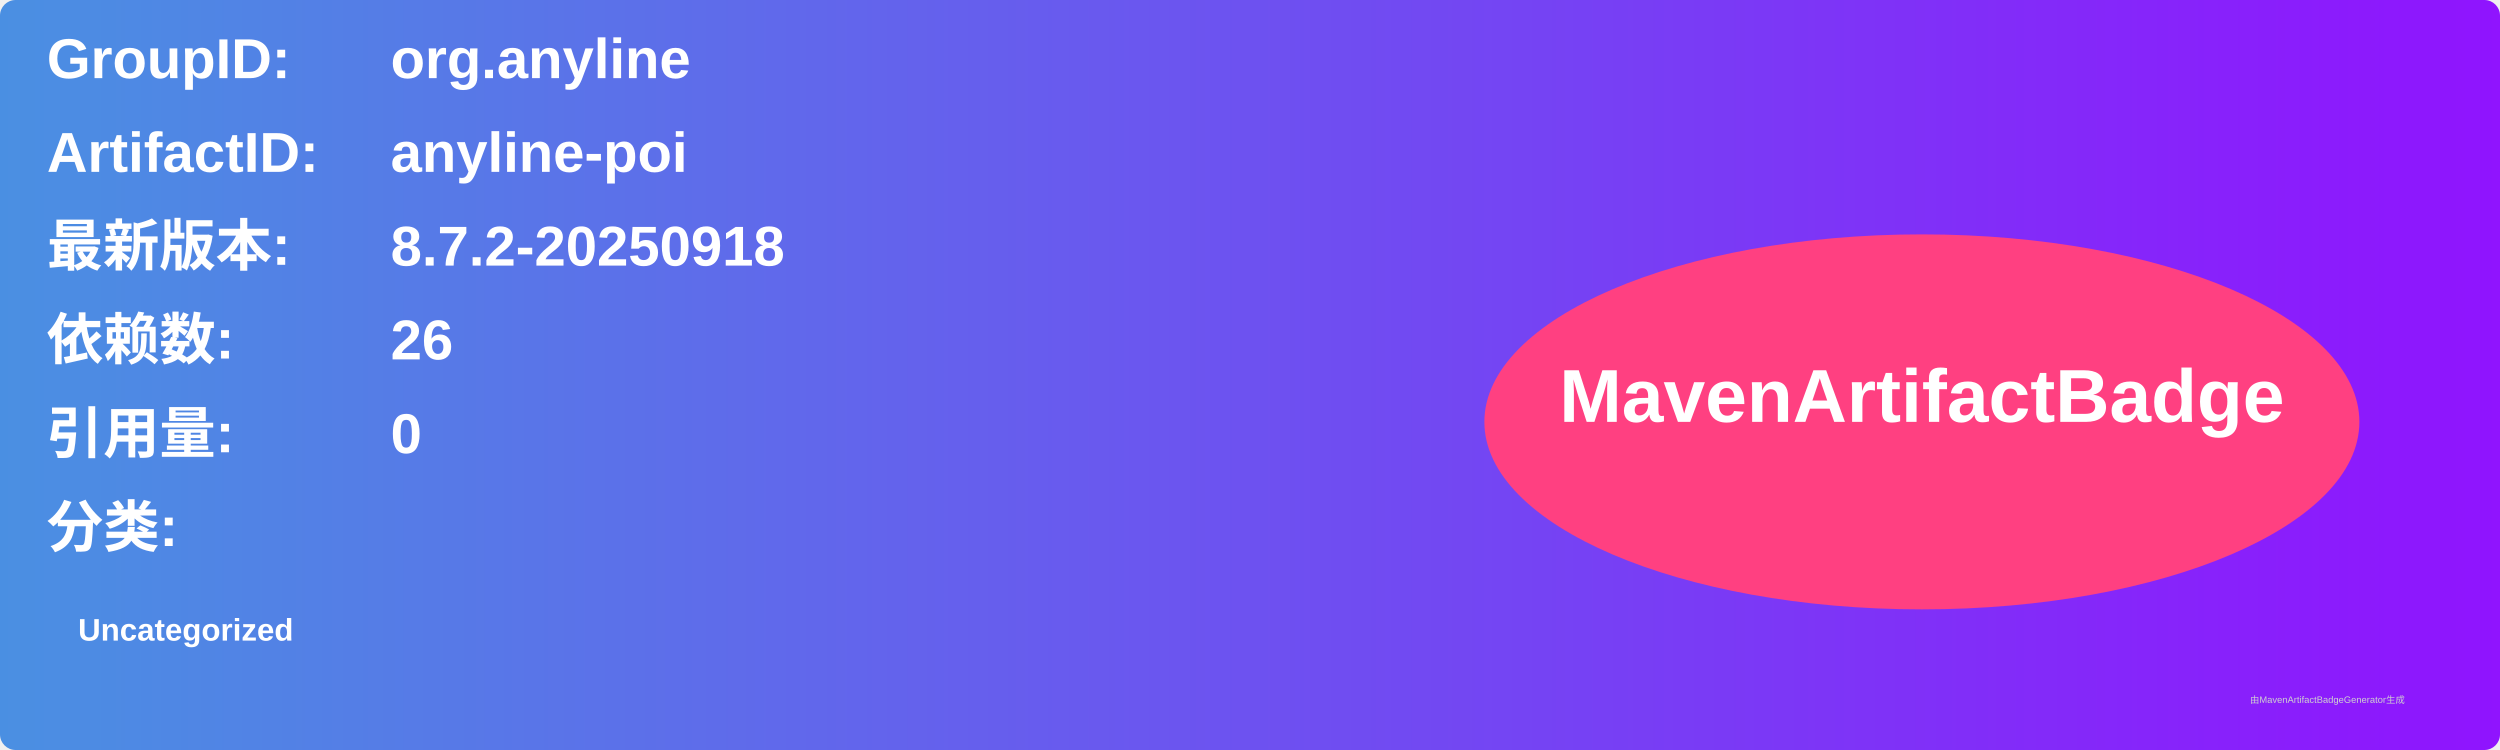
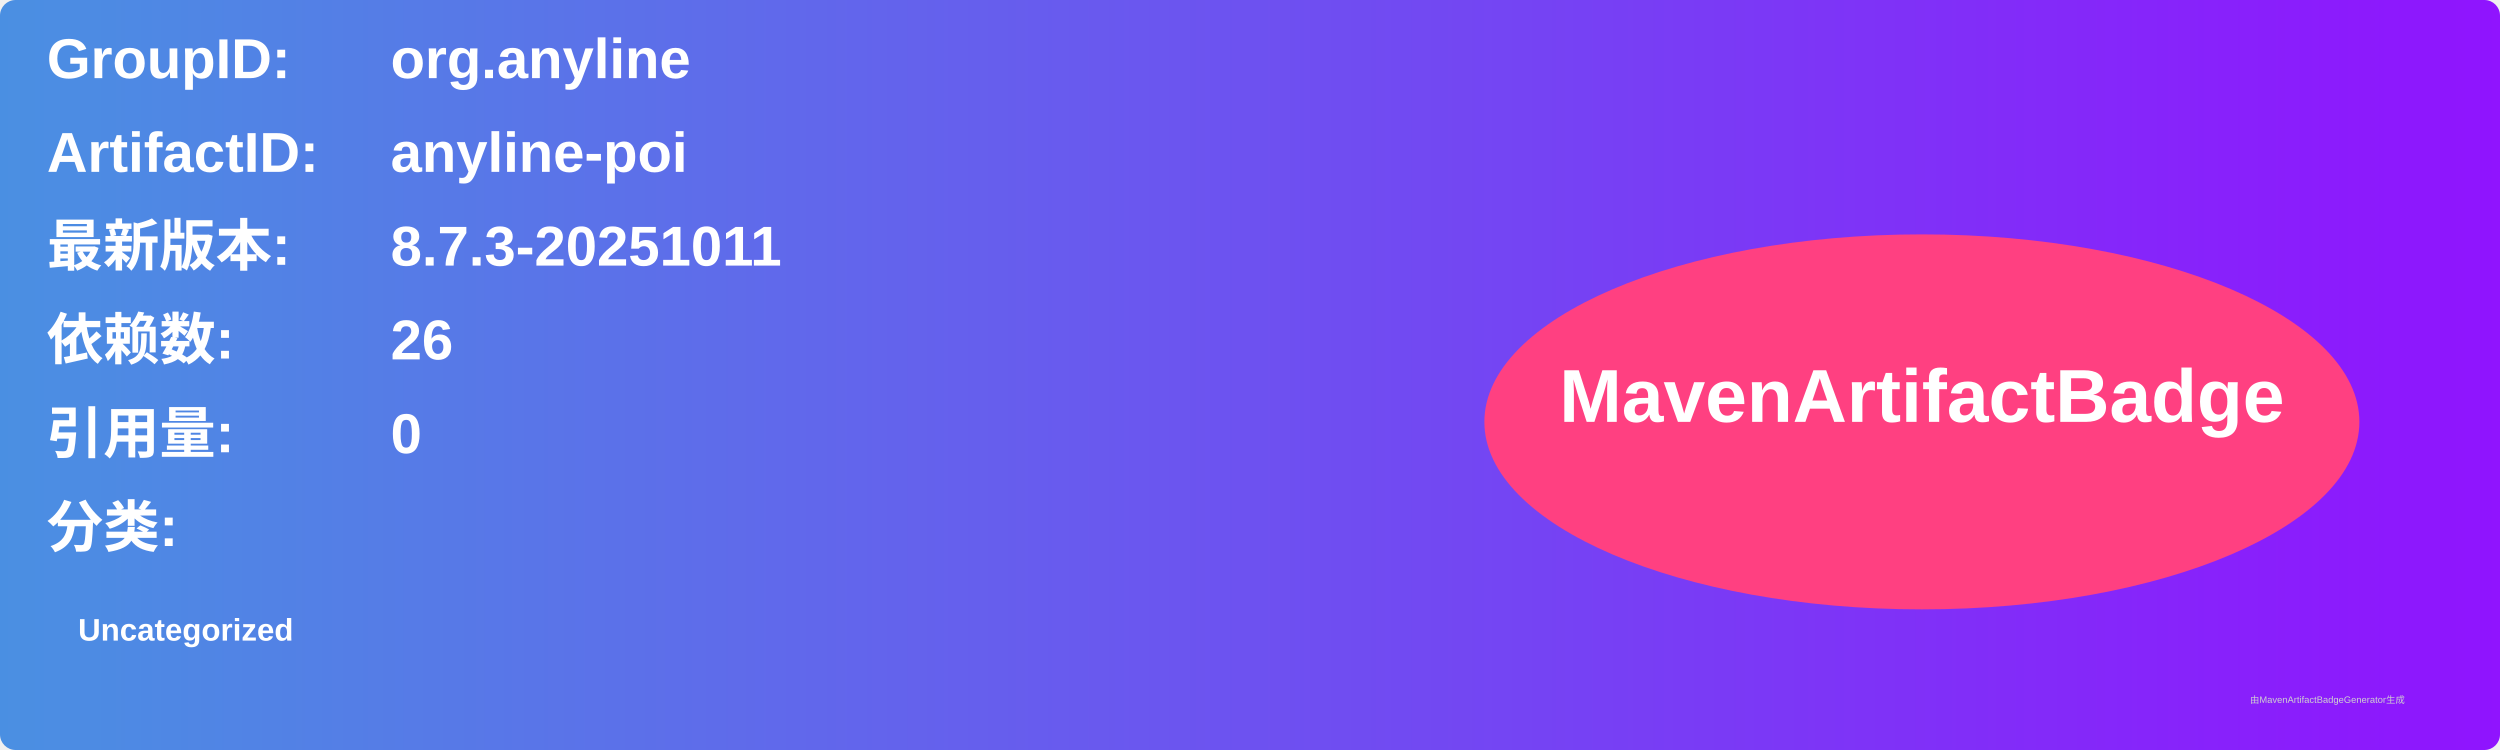
<svg xmlns="http://www.w3.org/2000/svg" width="800" height="240" viewBox="0 0 800 240">
  <linearGradient id="grad" x1="0%" y1="0%" x2="100%" y2="0%">
    <stop offset="0%" stop-color="#4a90e2" />
    <stop offset="100%" stop-color="#9013fe" />
  </linearGradient>
  <rect width="100%" height="100%" rx="5" ry="5" fill="url(#grad)" />
  <g transform="translate(15, 15)">
    <text x="0" y="10" font-family="Arial" font-size="18" fill="white" font-weight="bold" width="260">GroupID:</text>
    <text x="110" y="10" font-family="Arial" font-size="18" fill="white" font-weight="bold" width="460">org.anyline</text>
    <text x="0" y="40" font-family="Arial" font-size="18" fill="white" font-weight="bold" width="260">ArtifactID:</text>
    <text x="110" y="40" font-family="Arial" font-size="18" fill="white" font-weight="bold" width="460">anyline-poi</text>
    <text x="0" y="70" font-family="Arial" font-size="18" fill="white" font-weight="bold">最新版本:</text>
    <text x="110" y="70" font-family="Arial" font-size="18" fill="white" font-weight="bold">
-       <tspan font-weight="bold">8.7.2-20250918</tspan>
+       <tspan font-weight="bold">8.7.3-20251011</tspan>
    </text>
    <text x="0" y="100" font-family="Arial" font-size="18" fill="white" font-weight="bold">依赖数: </text>
    <text x="110" y="100" font-family="Arial" font-size="18" fill="white">
      <tspan font-weight="bold">26</tspan>
    </text>
    <text x="0" y="130" font-family="Arial" font-size="18" fill="white" font-weight="bold">引用量: </text>
    <text x="110" y="130" font-family="Arial" font-size="18" fill="white">
      <tspan font-weight="bold">0</tspan>
    </text>
    <text x="0" y="160" font-family="Arial" font-size="18" fill="white" font-weight="bold">分类:</text>
    <text x="10" y="190" font-family="Arial" font-size="10" fill="white">
      <tspan font-weight="bold">Uncategorized</tspan>
    </text>
    <ellipse cx="600" cy="120" rx="140" ry="60" fill="#ff4081" />
    <text x="600" y="120" text-anchor="middle" font-family="Arial" font-size="24" fill="white" font-weight="bold">MavenArtifactBadge</text>
  </g>
  <text x="720" y="225" font-family="Arial" font-size="3" fill="#d0d0d0">由MavenArtifactBadgeGenerator生成</text>
</svg>
